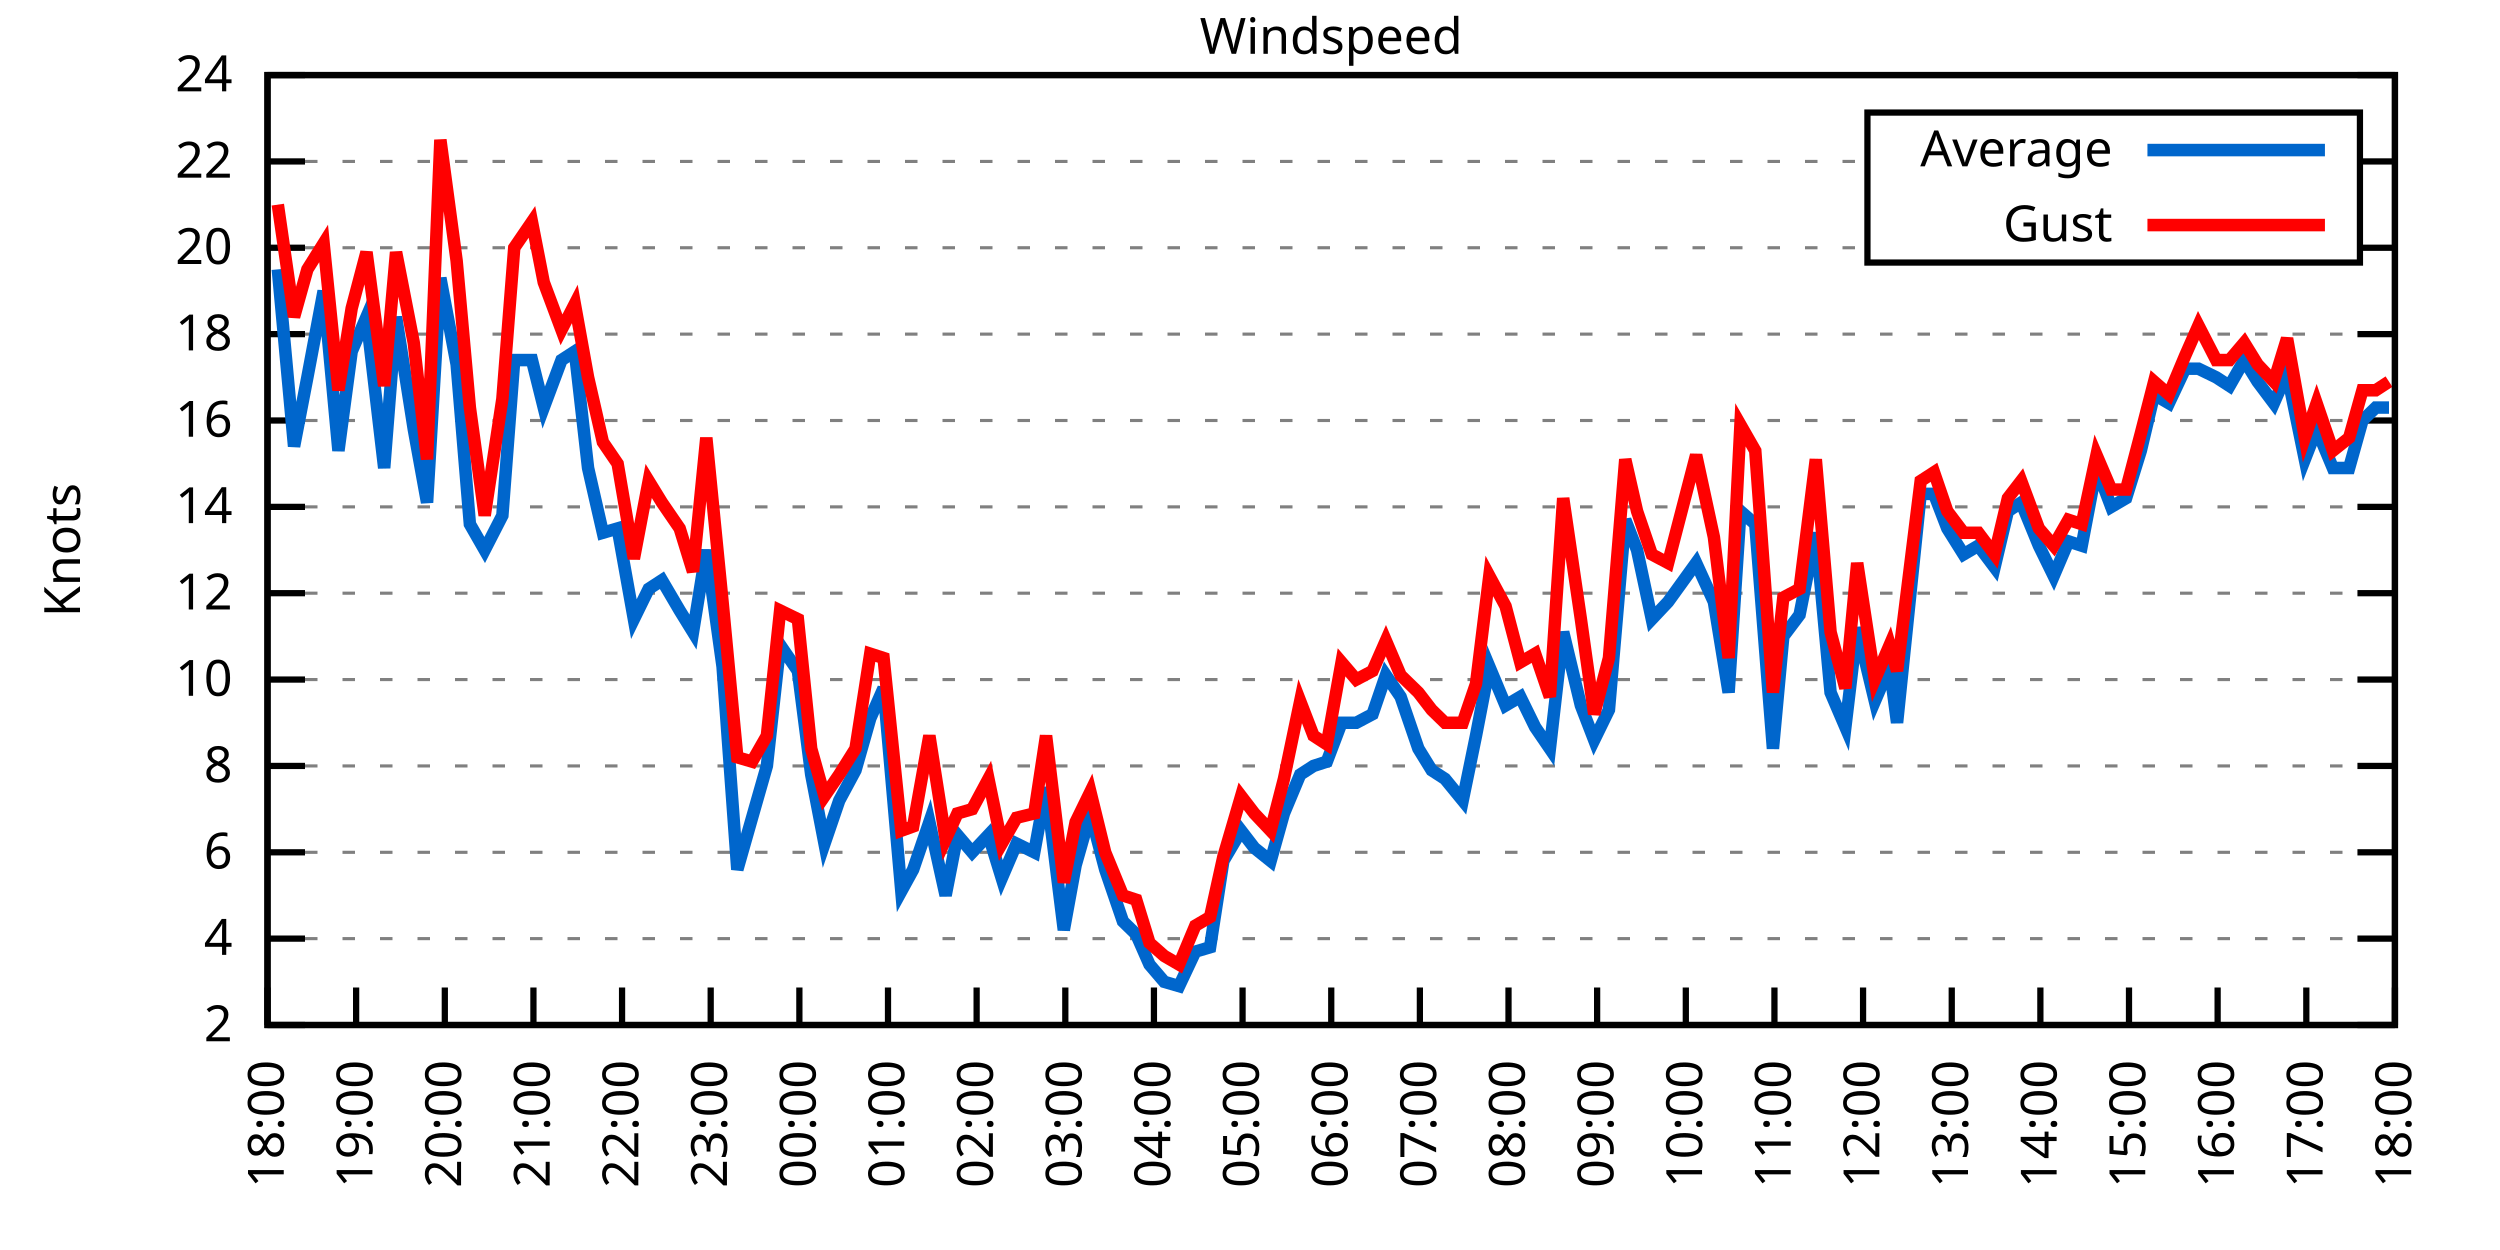
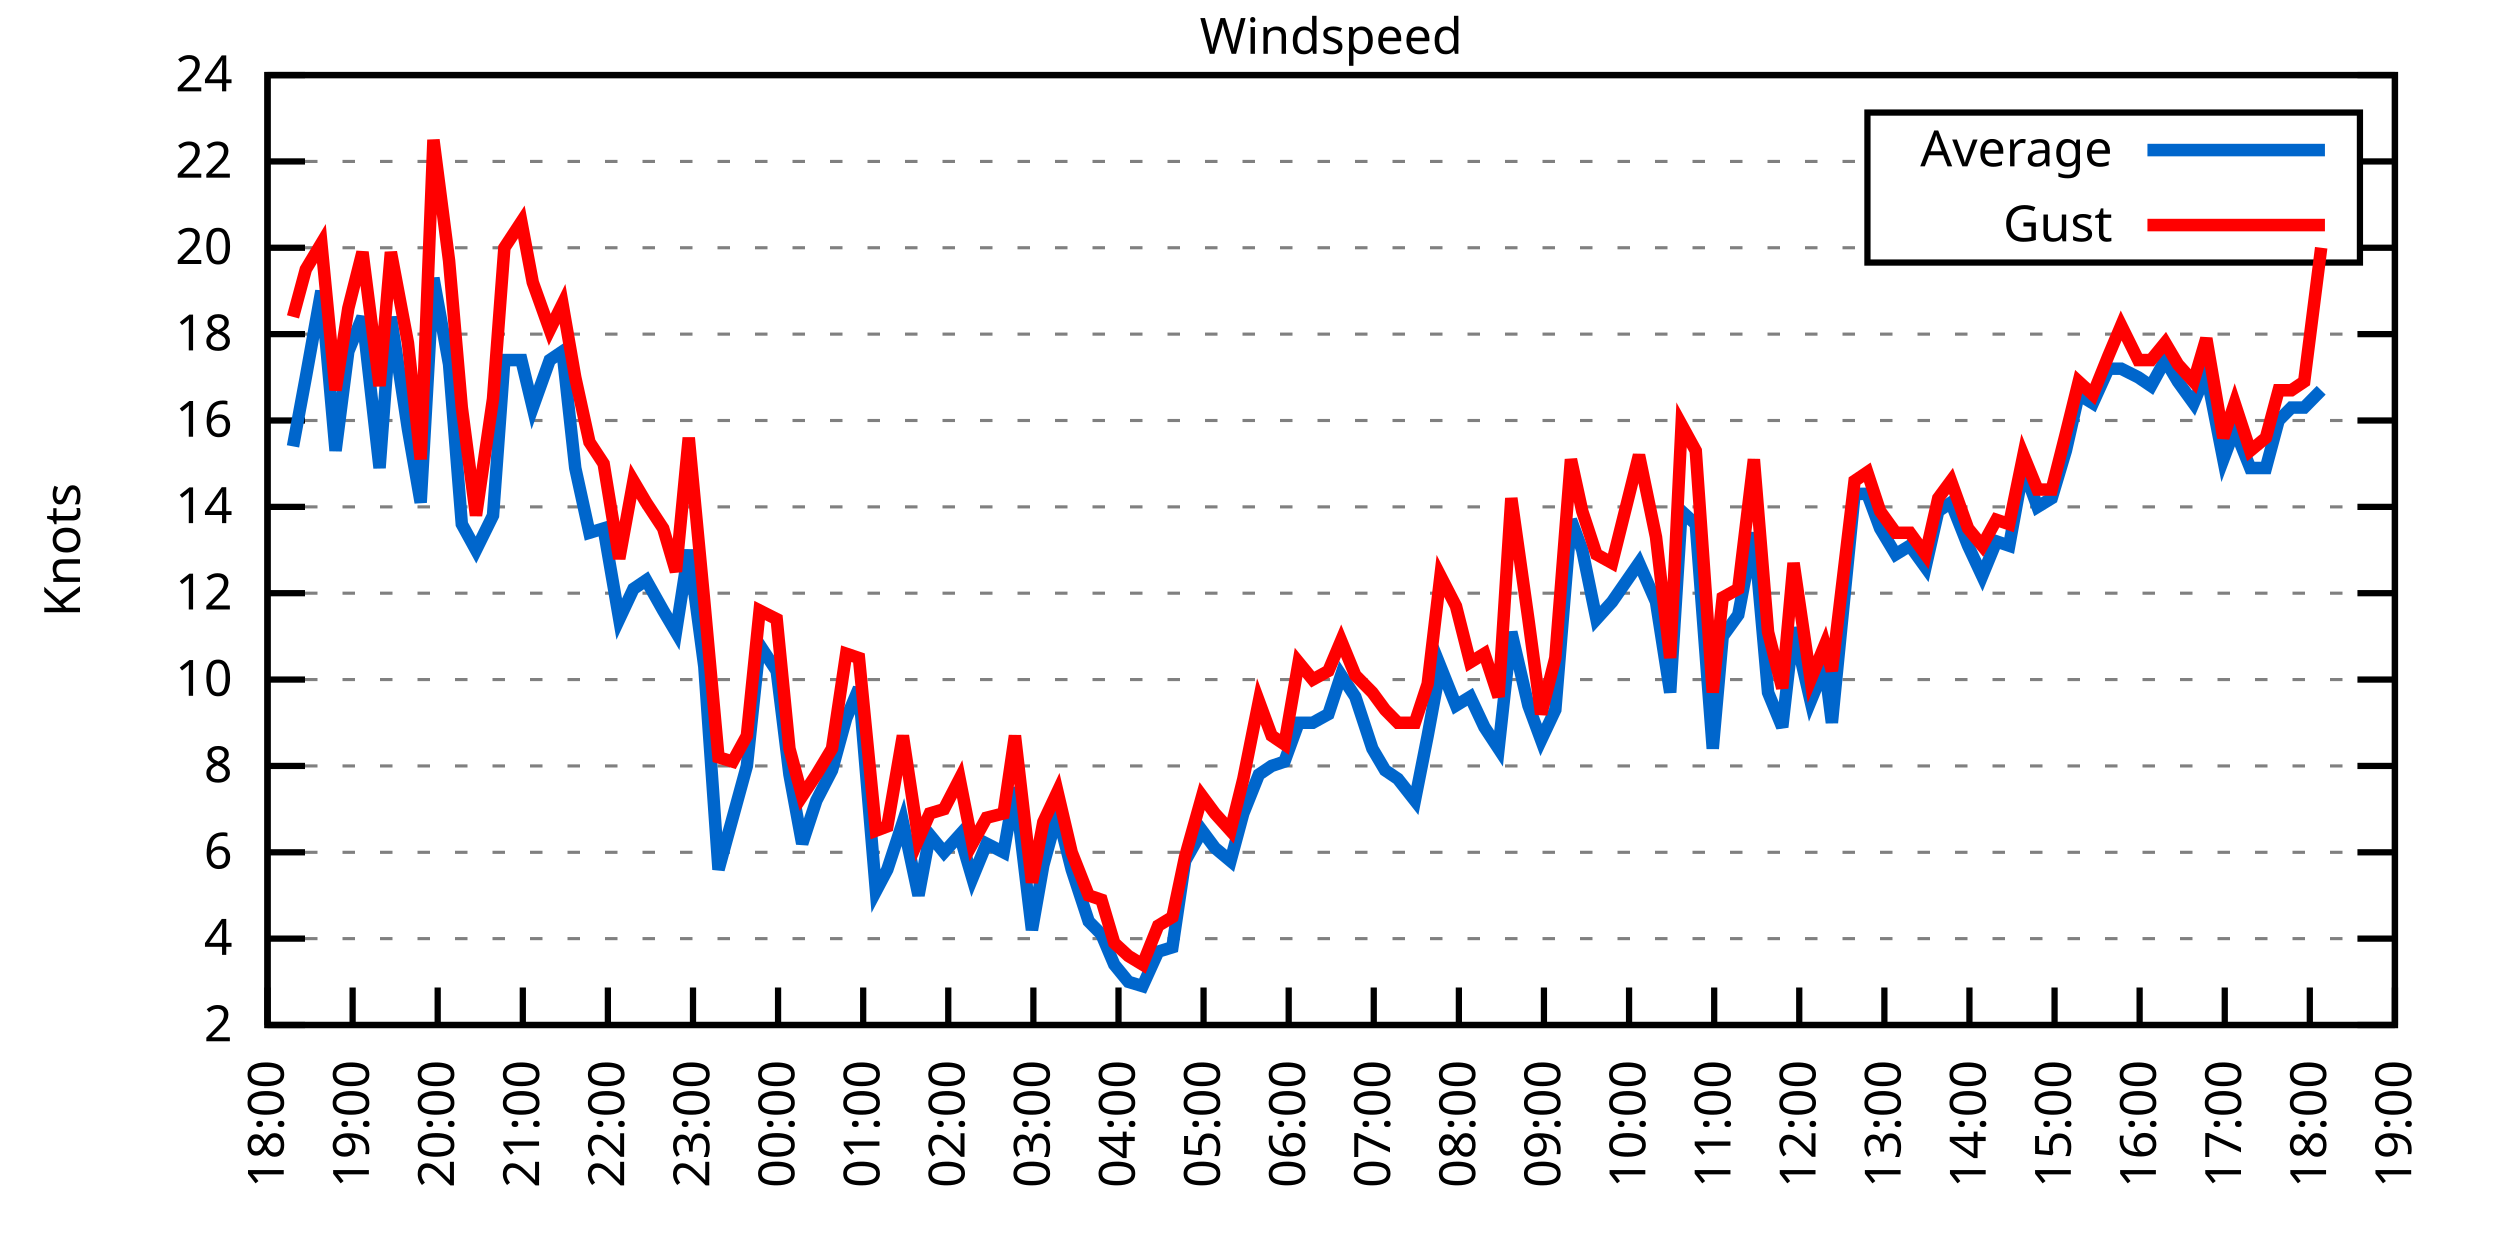
<svg xmlns="http://www.w3.org/2000/svg" xmlns:xlink="http://www.w3.org/1999/xlink" width="400" height="200" viewBox="0 0 400 200">
  <g id="gnuplot_canvas">
    <rect x="0" y="0" width="400" height="200" fill="none" />
    <defs>
      <circle id="gpDot" r="0.5" stroke-width="0.5" stroke="currentColor" />
      <path id="gpPt0" stroke-width="0.333" stroke="currentColor" d="M-1,0 h2 M0,-1 v2" />
      <path id="gpPt1" stroke-width="0.333" stroke="currentColor" d="M-1,-1 L1,1 M1,-1 L-1,1" />
      <path id="gpPt2" stroke-width="0.333" stroke="currentColor" d="M-1,0 L1,0 M0,-1 L0,1 M-1,-1 L1,1 M-1,1 L1,-1" />
      <rect id="gpPt3" stroke-width="0.333" stroke="currentColor" x="-1" y="-1" width="2" height="2" />
      <rect id="gpPt4" stroke-width="0.333" stroke="currentColor" fill="currentColor" x="-1" y="-1" width="2" height="2" />
      <circle id="gpPt5" stroke-width="0.333" stroke="currentColor" cx="0" cy="0" r="1" />
      <use xlink:href="#gpPt5" id="gpPt6" fill="currentColor" stroke="none" />
      <path id="gpPt7" stroke-width="0.333" stroke="currentColor" d="M0,-1.33 L-1.33,0.67 L1.33,0.67 z" />
      <use xlink:href="#gpPt7" id="gpPt8" fill="currentColor" stroke="none" />
      <use xlink:href="#gpPt7" id="gpPt9" stroke="currentColor" transform="rotate(180)" />
      <use xlink:href="#gpPt9" id="gpPt10" fill="currentColor" stroke="none" />
      <use xlink:href="#gpPt3" id="gpPt11" stroke="currentColor" transform="rotate(45)" />
      <use xlink:href="#gpPt11" id="gpPt12" fill="currentColor" stroke="none" />
      <path id="gpPt13" stroke-width="0.333" stroke="currentColor" d="M0,1.330 L1.265,0.411 L0.782,-1.067 L-0.782,-1.076 L-1.265,0.411 z" />
      <use xlink:href="#gpPt13" id="gpPt14" fill="currentColor" stroke="none" />
      <filter id="textbox" filterUnits="objectBoundingBox" x="0" y="0" height="1" width="1">
        <feFlood flood-color="white" flood-opacity="1" result="bgnd" />
        <feComposite in="SourceGraphic" in2="bgnd" operator="atop" />
      </filter>
      <filter id="greybox" filterUnits="objectBoundingBox" x="0" y="0" height="1" width="1">
        <feFlood flood-color="lightgrey" flood-opacity="1" result="grey" />
        <feComposite in="SourceGraphic" in2="grey" operator="atop" />
      </filter>
    </defs>
    <g fill="none" color="white" stroke="currentColor" stroke-width="1.00" stroke-linecap="butt" stroke-linejoin="miter">
</g>
    <g fill="none" color="black" stroke="currentColor" stroke-width="1.00" stroke-linecap="butt" stroke-linejoin="miter">
      <g stroke="none" shape-rendering="crispEdges">
        <polygon fill="rgb(255, 255, 255)" points="42.80,164.00 383.18,164.00 383.18,12.02 42.80,12.02 " />
      </g>
    </g>
    <g fill="none" color="black" stroke="currentColor" stroke-width="1.00" stroke-linecap="butt" stroke-linejoin="miter">
</g>
    <g fill="none" color="black" stroke="black" stroke-width="0.50" stroke-linecap="butt" stroke-linejoin="miter">
</g>
    <g fill="none" color="gray" stroke="currentColor" stroke-width="0.50" stroke-linecap="butt" stroke-linejoin="miter">
      <path stroke="gray" stroke-dasharray="2,4" class="gridline" d="M42.80,164.00 L383.19,164.00  " />
    </g>
    <g fill="none" color="gray" stroke="gray" stroke-width="1.00" stroke-linecap="butt" stroke-linejoin="miter">
</g>
    <g fill="none" color="black" stroke="currentColor" stroke-width="1.00" stroke-linecap="butt" stroke-linejoin="miter">
      <path stroke="black" d="M42.80,164.00 L48.80,164.00 M383.19,164.00 L377.19,164.00  " />
      <g transform="translate(37.20,166.60)" stroke="none" fill="black" font-family="Sans" font-size="8.00" text-anchor="end">
        <text>
          <tspan font-family="Sans"> 2</tspan>
        </text>
      </g>
    </g>
    <g fill="none" color="black" stroke="currentColor" stroke-width="1.00" stroke-linecap="butt" stroke-linejoin="miter">
</g>
    <g fill="none" color="black" stroke="black" stroke-width="0.50" stroke-linecap="butt" stroke-linejoin="miter">
</g>
    <g fill="none" color="gray" stroke="currentColor" stroke-width="0.50" stroke-linecap="butt" stroke-linejoin="miter">
      <path stroke="gray" stroke-dasharray="2,4" class="gridline" d="M42.80,150.18 L383.19,150.18  " />
    </g>
    <g fill="none" color="gray" stroke="gray" stroke-width="1.00" stroke-linecap="butt" stroke-linejoin="miter">
</g>
    <g fill="none" color="black" stroke="currentColor" stroke-width="1.00" stroke-linecap="butt" stroke-linejoin="miter">
      <path stroke="black" d="M42.80,150.18 L48.80,150.18 M383.19,150.18 L377.19,150.18  " />
      <g transform="translate(37.20,152.78)" stroke="none" fill="black" font-family="Sans" font-size="8.00" text-anchor="end">
        <text>
          <tspan font-family="Sans"> 4</tspan>
        </text>
      </g>
    </g>
    <g fill="none" color="black" stroke="currentColor" stroke-width="1.00" stroke-linecap="butt" stroke-linejoin="miter">
</g>
    <g fill="none" color="black" stroke="black" stroke-width="0.50" stroke-linecap="butt" stroke-linejoin="miter">
</g>
    <g fill="none" color="gray" stroke="currentColor" stroke-width="0.50" stroke-linecap="butt" stroke-linejoin="miter">
      <path stroke="gray" stroke-dasharray="2,4" class="gridline" d="M42.80,136.37 L383.19,136.37  " />
    </g>
    <g fill="none" color="gray" stroke="gray" stroke-width="1.00" stroke-linecap="butt" stroke-linejoin="miter">
</g>
    <g fill="none" color="black" stroke="currentColor" stroke-width="1.00" stroke-linecap="butt" stroke-linejoin="miter">
      <path stroke="black" d="M42.80,136.37 L48.80,136.37 M383.19,136.37 L377.19,136.37  " />
      <g transform="translate(37.20,138.97)" stroke="none" fill="black" font-family="Sans" font-size="8.00" text-anchor="end">
        <text>
          <tspan font-family="Sans"> 6</tspan>
        </text>
      </g>
    </g>
    <g fill="none" color="black" stroke="currentColor" stroke-width="1.00" stroke-linecap="butt" stroke-linejoin="miter">
</g>
    <g fill="none" color="black" stroke="black" stroke-width="0.50" stroke-linecap="butt" stroke-linejoin="miter">
</g>
    <g fill="none" color="gray" stroke="currentColor" stroke-width="0.50" stroke-linecap="butt" stroke-linejoin="miter">
      <path stroke="gray" stroke-dasharray="2,4" class="gridline" d="M42.80,122.55 L383.19,122.55  " />
    </g>
    <g fill="none" color="gray" stroke="gray" stroke-width="1.00" stroke-linecap="butt" stroke-linejoin="miter">
</g>
    <g fill="none" color="black" stroke="currentColor" stroke-width="1.00" stroke-linecap="butt" stroke-linejoin="miter">
      <path stroke="black" d="M42.80,122.55 L48.80,122.55 M383.19,122.55 L377.19,122.55  " />
      <g transform="translate(37.20,125.15)" stroke="none" fill="black" font-family="Sans" font-size="8.00" text-anchor="end">
        <text>
          <tspan font-family="Sans"> 8</tspan>
        </text>
      </g>
    </g>
    <g fill="none" color="black" stroke="currentColor" stroke-width="1.00" stroke-linecap="butt" stroke-linejoin="miter">
</g>
    <g fill="none" color="black" stroke="black" stroke-width="0.50" stroke-linecap="butt" stroke-linejoin="miter">
</g>
    <g fill="none" color="gray" stroke="currentColor" stroke-width="0.50" stroke-linecap="butt" stroke-linejoin="miter">
      <path stroke="gray" stroke-dasharray="2,4" class="gridline" d="M42.80,108.73 L383.19,108.73  " />
    </g>
    <g fill="none" color="gray" stroke="gray" stroke-width="1.00" stroke-linecap="butt" stroke-linejoin="miter">
</g>
    <g fill="none" color="black" stroke="currentColor" stroke-width="1.00" stroke-linecap="butt" stroke-linejoin="miter">
      <path stroke="black" d="M42.80,108.73 L48.80,108.73 M383.19,108.73 L377.19,108.73  " />
      <g transform="translate(37.20,111.33)" stroke="none" fill="black" font-family="Sans" font-size="8.00" text-anchor="end">
        <text>
          <tspan font-family="Sans"> 10</tspan>
        </text>
      </g>
    </g>
    <g fill="none" color="black" stroke="currentColor" stroke-width="1.00" stroke-linecap="butt" stroke-linejoin="miter">
</g>
    <g fill="none" color="black" stroke="black" stroke-width="0.50" stroke-linecap="butt" stroke-linejoin="miter">
</g>
    <g fill="none" color="gray" stroke="currentColor" stroke-width="0.50" stroke-linecap="butt" stroke-linejoin="miter">
      <path stroke="gray" stroke-dasharray="2,4" class="gridline" d="M42.80,94.91 L383.19,94.91  " />
    </g>
    <g fill="none" color="gray" stroke="gray" stroke-width="1.00" stroke-linecap="butt" stroke-linejoin="miter">
</g>
    <g fill="none" color="black" stroke="currentColor" stroke-width="1.00" stroke-linecap="butt" stroke-linejoin="miter">
      <path stroke="black" d="M42.80,94.91 L48.80,94.91 M383.19,94.91 L377.19,94.91  " />
      <g transform="translate(37.20,97.51)" stroke="none" fill="black" font-family="Sans" font-size="8.00" text-anchor="end">
        <text>
          <tspan font-family="Sans"> 12</tspan>
        </text>
      </g>
    </g>
    <g fill="none" color="black" stroke="currentColor" stroke-width="1.00" stroke-linecap="butt" stroke-linejoin="miter">
</g>
    <g fill="none" color="black" stroke="black" stroke-width="0.50" stroke-linecap="butt" stroke-linejoin="miter">
</g>
    <g fill="none" color="gray" stroke="currentColor" stroke-width="0.50" stroke-linecap="butt" stroke-linejoin="miter">
      <path stroke="gray" stroke-dasharray="2,4" class="gridline" d="M42.80,81.10 L383.19,81.10  " />
    </g>
    <g fill="none" color="gray" stroke="gray" stroke-width="1.00" stroke-linecap="butt" stroke-linejoin="miter">
</g>
    <g fill="none" color="black" stroke="currentColor" stroke-width="1.00" stroke-linecap="butt" stroke-linejoin="miter">
      <path stroke="black" d="M42.80,81.10 L48.80,81.10 M383.19,81.10 L377.19,81.10  " />
      <g transform="translate(37.20,83.70)" stroke="none" fill="black" font-family="Sans" font-size="8.00" text-anchor="end">
        <text>
          <tspan font-family="Sans"> 14</tspan>
        </text>
      </g>
    </g>
    <g fill="none" color="black" stroke="currentColor" stroke-width="1.00" stroke-linecap="butt" stroke-linejoin="miter">
</g>
    <g fill="none" color="black" stroke="black" stroke-width="0.50" stroke-linecap="butt" stroke-linejoin="miter">
</g>
    <g fill="none" color="gray" stroke="currentColor" stroke-width="0.50" stroke-linecap="butt" stroke-linejoin="miter">
      <path stroke="gray" stroke-dasharray="2,4" class="gridline" d="M42.80,67.28 L383.19,67.28  " />
    </g>
    <g fill="none" color="gray" stroke="gray" stroke-width="1.00" stroke-linecap="butt" stroke-linejoin="miter">
</g>
    <g fill="none" color="black" stroke="currentColor" stroke-width="1.00" stroke-linecap="butt" stroke-linejoin="miter">
      <path stroke="black" d="M42.80,67.28 L48.80,67.28 M383.19,67.28 L377.19,67.28  " />
      <g transform="translate(37.20,69.88)" stroke="none" fill="black" font-family="Sans" font-size="8.00" text-anchor="end">
        <text>
          <tspan font-family="Sans"> 16</tspan>
        </text>
      </g>
    </g>
    <g fill="none" color="black" stroke="currentColor" stroke-width="1.00" stroke-linecap="butt" stroke-linejoin="miter">
</g>
    <g fill="none" color="black" stroke="black" stroke-width="0.50" stroke-linecap="butt" stroke-linejoin="miter">
</g>
    <g fill="none" color="gray" stroke="currentColor" stroke-width="0.50" stroke-linecap="butt" stroke-linejoin="miter">
      <path stroke="gray" stroke-dasharray="2,4" class="gridline" d="M42.80,53.46 L383.19,53.46  " />
    </g>
    <g fill="none" color="gray" stroke="gray" stroke-width="1.00" stroke-linecap="butt" stroke-linejoin="miter">
</g>
    <g fill="none" color="black" stroke="currentColor" stroke-width="1.00" stroke-linecap="butt" stroke-linejoin="miter">
      <path stroke="black" d="M42.80,53.46 L48.80,53.46 M383.19,53.46 L377.19,53.46  " />
      <g transform="translate(37.20,56.06)" stroke="none" fill="black" font-family="Sans" font-size="8.00" text-anchor="end">
        <text>
          <tspan font-family="Sans"> 18</tspan>
        </text>
      </g>
    </g>
    <g fill="none" color="black" stroke="currentColor" stroke-width="1.00" stroke-linecap="butt" stroke-linejoin="miter">
</g>
    <g fill="none" color="black" stroke="black" stroke-width="0.50" stroke-linecap="butt" stroke-linejoin="miter">
</g>
    <g fill="none" color="gray" stroke="currentColor" stroke-width="0.50" stroke-linecap="butt" stroke-linejoin="miter">
      <path stroke="gray" stroke-dasharray="2,4" class="gridline" d="M42.80,39.64 L298.79,39.64 M377.59,39.64 L383.19,39.64  " />
    </g>
    <g fill="none" color="gray" stroke="gray" stroke-width="1.00" stroke-linecap="butt" stroke-linejoin="miter">
</g>
    <g fill="none" color="black" stroke="currentColor" stroke-width="1.00" stroke-linecap="butt" stroke-linejoin="miter">
      <path stroke="black" d="M42.80,39.64 L48.80,39.64 M383.19,39.64 L377.19,39.64  " />
      <g transform="translate(37.20,42.24)" stroke="none" fill="black" font-family="Sans" font-size="8.00" text-anchor="end">
        <text>
          <tspan font-family="Sans"> 20</tspan>
        </text>
      </g>
    </g>
    <g fill="none" color="black" stroke="currentColor" stroke-width="1.00" stroke-linecap="butt" stroke-linejoin="miter">
</g>
    <g fill="none" color="black" stroke="black" stroke-width="0.50" stroke-linecap="butt" stroke-linejoin="miter">
</g>
    <g fill="none" color="gray" stroke="currentColor" stroke-width="0.50" stroke-linecap="butt" stroke-linejoin="miter">
      <path stroke="gray" stroke-dasharray="2,4" class="gridline" d="M42.80,25.83 L298.79,25.83 M377.59,25.83 L383.19,25.83  " />
    </g>
    <g fill="none" color="gray" stroke="gray" stroke-width="1.00" stroke-linecap="butt" stroke-linejoin="miter">
</g>
    <g fill="none" color="black" stroke="currentColor" stroke-width="1.00" stroke-linecap="butt" stroke-linejoin="miter">
      <path stroke="black" d="M42.80,25.83 L48.80,25.83 M383.19,25.83 L377.19,25.83  " />
      <g transform="translate(37.20,28.43)" stroke="none" fill="black" font-family="Sans" font-size="8.00" text-anchor="end">
        <text>
          <tspan font-family="Sans"> 22</tspan>
        </text>
      </g>
    </g>
    <g fill="none" color="black" stroke="currentColor" stroke-width="1.00" stroke-linecap="butt" stroke-linejoin="miter">
</g>
    <g fill="none" color="black" stroke="black" stroke-width="0.50" stroke-linecap="butt" stroke-linejoin="miter">
</g>
    <g fill="none" color="gray" stroke="currentColor" stroke-width="0.50" stroke-linecap="butt" stroke-linejoin="miter">
      <path stroke="gray" stroke-dasharray="2,4" class="gridline" d="M42.80,12.01 L383.19,12.01  " />
    </g>
    <g fill="none" color="gray" stroke="gray" stroke-width="1.00" stroke-linecap="butt" stroke-linejoin="miter">
</g>
    <g fill="none" color="black" stroke="currentColor" stroke-width="1.00" stroke-linecap="butt" stroke-linejoin="miter">
      <path stroke="black" d="M42.80,12.01 L48.80,12.01 M383.19,12.01 L377.19,12.01  " />
      <g transform="translate(37.20,14.61)" stroke="none" fill="black" font-family="Sans" font-size="8.00" text-anchor="end">
        <text>
          <tspan font-family="Sans"> 24</tspan>
        </text>
      </g>
    </g>
    <g fill="none" color="black" stroke="currentColor" stroke-width="1.00" stroke-linecap="butt" stroke-linejoin="miter">
      <path stroke="black" d="M42.80,164.00 L42.80,158.00  " />
      <g transform="translate(45.40,169.60) rotate(270.00)" stroke="none" fill="black" font-family="Sans" font-size="8.00" text-anchor="end">
        <text>
          <tspan font-family="Sans">18:00</tspan>
        </text>
      </g>
    </g>
    <g fill="none" color="black" stroke="currentColor" stroke-width="1.00" stroke-linecap="butt" stroke-linejoin="miter">
-       <path stroke="black" d="M56.98,164.00 L56.98,158.00  " />
-       <g transform="translate(59.58,169.60) rotate(270.00)" stroke="none" fill="black" font-family="Sans" font-size="8.00" text-anchor="end">
+       <path stroke="black" d="M56.42,164.00 L56.42,158.00  " />
+       <g transform="translate(59.02,169.60) rotate(270.00)" stroke="none" fill="black" font-family="Sans" font-size="8.00" text-anchor="end">
        <text>
          <tspan font-family="Sans">19:00</tspan>
        </text>
      </g>
    </g>
    <g fill="none" color="black" stroke="currentColor" stroke-width="1.00" stroke-linecap="butt" stroke-linejoin="miter">
-       <path stroke="black" d="M71.17,164.00 L71.17,158.00  " />
-       <g transform="translate(73.77,169.60) rotate(270.00)" stroke="none" fill="black" font-family="Sans" font-size="8.00" text-anchor="end">
+       <path stroke="black" d="M70.03,164.00 L70.03,158.00  " />
+       <g transform="translate(72.63,169.60) rotate(270.00)" stroke="none" fill="black" font-family="Sans" font-size="8.00" text-anchor="end">
        <text>
          <tspan font-family="Sans">20:00</tspan>
        </text>
      </g>
    </g>
    <g fill="none" color="black" stroke="currentColor" stroke-width="1.00" stroke-linecap="butt" stroke-linejoin="miter">
-       <path stroke="black" d="M85.35,164.00 L85.35,158.00  " />
-       <g transform="translate(87.95,169.60) rotate(270.00)" stroke="none" fill="black" font-family="Sans" font-size="8.00" text-anchor="end">
+       <path stroke="black" d="M83.65,164.00 L83.65,158.00  " />
+       <g transform="translate(86.25,169.60) rotate(270.00)" stroke="none" fill="black" font-family="Sans" font-size="8.00" text-anchor="end">
        <text>
          <tspan font-family="Sans">21:00</tspan>
        </text>
      </g>
    </g>
    <g fill="none" color="black" stroke="currentColor" stroke-width="1.00" stroke-linecap="butt" stroke-linejoin="miter">
-       <path stroke="black" d="M99.53,164.00 L99.53,158.00  " />
-       <g transform="translate(102.13,169.60) rotate(270.00)" stroke="none" fill="black" font-family="Sans" font-size="8.00" text-anchor="end">
+       <path stroke="black" d="M97.26,164.00 L97.26,158.00  " />
+       <g transform="translate(99.86,169.60) rotate(270.00)" stroke="none" fill="black" font-family="Sans" font-size="8.00" text-anchor="end">
        <text>
          <tspan font-family="Sans">22:00</tspan>
        </text>
      </g>
    </g>
    <g fill="none" color="black" stroke="currentColor" stroke-width="1.00" stroke-linecap="butt" stroke-linejoin="miter">
-       <path stroke="black" d="M113.71,164.00 L113.71,158.00  " />
-       <g transform="translate(116.31,169.60) rotate(270.00)" stroke="none" fill="black" font-family="Sans" font-size="8.00" text-anchor="end">
+       <path stroke="black" d="M110.88,164.00 L110.88,158.00  " />
+       <g transform="translate(113.48,169.60) rotate(270.00)" stroke="none" fill="black" font-family="Sans" font-size="8.00" text-anchor="end">
        <text>
          <tspan font-family="Sans">23:00</tspan>
        </text>
      </g>
    </g>
    <g fill="none" color="black" stroke="currentColor" stroke-width="1.00" stroke-linecap="butt" stroke-linejoin="miter">
-       <path stroke="black" d="M127.90,164.00 L127.90,158.00  " />
-       <g transform="translate(130.50,169.60) rotate(270.00)" stroke="none" fill="black" font-family="Sans" font-size="8.00" text-anchor="end">
+       <path stroke="black" d="M124.49,164.00 L124.49,158.00  " />
+       <g transform="translate(127.09,169.60) rotate(270.00)" stroke="none" fill="black" font-family="Sans" font-size="8.00" text-anchor="end">
        <text>
          <tspan font-family="Sans">00:00</tspan>
        </text>
      </g>
    </g>
    <g fill="none" color="black" stroke="currentColor" stroke-width="1.00" stroke-linecap="butt" stroke-linejoin="miter">
-       <path stroke="black" d="M142.08,164.00 L142.08,158.00  " />
-       <g transform="translate(144.68,169.60) rotate(270.00)" stroke="none" fill="black" font-family="Sans" font-size="8.00" text-anchor="end">
+       <path stroke="black" d="M138.11,164.00 L138.11,158.00  " />
+       <g transform="translate(140.71,169.60) rotate(270.00)" stroke="none" fill="black" font-family="Sans" font-size="8.00" text-anchor="end">
        <text>
          <tspan font-family="Sans">01:00</tspan>
        </text>
      </g>
    </g>
    <g fill="none" color="black" stroke="currentColor" stroke-width="1.00" stroke-linecap="butt" stroke-linejoin="miter">
-       <path stroke="black" d="M156.26,164.00 L156.26,158.00  " />
-       <g transform="translate(158.86,169.60) rotate(270.00)" stroke="none" fill="black" font-family="Sans" font-size="8.00" text-anchor="end">
+       <path stroke="black" d="M151.72,164.00 L151.72,158.00  " />
+       <g transform="translate(154.32,169.60) rotate(270.00)" stroke="none" fill="black" font-family="Sans" font-size="8.00" text-anchor="end">
        <text>
          <tspan font-family="Sans">02:00</tspan>
        </text>
      </g>
    </g>
    <g fill="none" color="black" stroke="currentColor" stroke-width="1.00" stroke-linecap="butt" stroke-linejoin="miter">
-       <path stroke="black" d="M170.45,164.00 L170.45,158.00  " />
-       <g transform="translate(173.05,169.60) rotate(270.00)" stroke="none" fill="black" font-family="Sans" font-size="8.00" text-anchor="end">
+       <path stroke="black" d="M165.34,164.00 L165.34,158.00  " />
+       <g transform="translate(167.94,169.60) rotate(270.00)" stroke="none" fill="black" font-family="Sans" font-size="8.00" text-anchor="end">
        <text>
          <tspan font-family="Sans">03:00</tspan>
        </text>
      </g>
    </g>
    <g fill="none" color="black" stroke="currentColor" stroke-width="1.00" stroke-linecap="butt" stroke-linejoin="miter">
-       <path stroke="black" d="M184.63,164.00 L184.63,158.00  " />
-       <g transform="translate(187.23,169.60) rotate(270.00)" stroke="none" fill="black" font-family="Sans" font-size="8.00" text-anchor="end">
+       <path stroke="black" d="M178.96,164.00 L178.96,158.00  " />
+       <g transform="translate(181.56,169.60) rotate(270.00)" stroke="none" fill="black" font-family="Sans" font-size="8.00" text-anchor="end">
        <text>
          <tspan font-family="Sans">04:00</tspan>
        </text>
      </g>
    </g>
    <g fill="none" color="black" stroke="currentColor" stroke-width="1.00" stroke-linecap="butt" stroke-linejoin="miter">
-       <path stroke="black" d="M198.81,164.00 L198.81,158.00  " />
-       <g transform="translate(201.41,169.60) rotate(270.00)" stroke="none" fill="black" font-family="Sans" font-size="8.00" text-anchor="end">
+       <path stroke="black" d="M192.57,164.00 L192.57,158.00  " />
+       <g transform="translate(195.17,169.60) rotate(270.00)" stroke="none" fill="black" font-family="Sans" font-size="8.00" text-anchor="end">
        <text>
          <tspan font-family="Sans">05:00</tspan>
        </text>
      </g>
    </g>
    <g fill="none" color="black" stroke="currentColor" stroke-width="1.00" stroke-linecap="butt" stroke-linejoin="miter">
-       <path stroke="black" d="M213.00,164.00 L213.00,158.00  " />
-       <g transform="translate(215.60,169.60) rotate(270.00)" stroke="none" fill="black" font-family="Sans" font-size="8.00" text-anchor="end">
+       <path stroke="black" d="M206.19,164.00 L206.19,158.00  " />
+       <g transform="translate(208.79,169.60) rotate(270.00)" stroke="none" fill="black" font-family="Sans" font-size="8.00" text-anchor="end">
        <text>
          <tspan font-family="Sans">06:00</tspan>
        </text>
      </g>
    </g>
    <g fill="none" color="black" stroke="currentColor" stroke-width="1.00" stroke-linecap="butt" stroke-linejoin="miter">
-       <path stroke="black" d="M227.18,164.00 L227.18,158.00  " />
-       <g transform="translate(229.78,169.60) rotate(270.00)" stroke="none" fill="black" font-family="Sans" font-size="8.00" text-anchor="end">
+       <path stroke="black" d="M219.80,164.00 L219.80,158.00  " />
+       <g transform="translate(222.40,169.60) rotate(270.00)" stroke="none" fill="black" font-family="Sans" font-size="8.00" text-anchor="end">
        <text>
          <tspan font-family="Sans">07:00</tspan>
        </text>
      </g>
    </g>
    <g fill="none" color="black" stroke="currentColor" stroke-width="1.00" stroke-linecap="butt" stroke-linejoin="miter">
-       <path stroke="black" d="M241.36,164.00 L241.36,158.00  " />
-       <g transform="translate(243.96,169.60) rotate(270.00)" stroke="none" fill="black" font-family="Sans" font-size="8.00" text-anchor="end">
+       <path stroke="black" d="M233.42,164.00 L233.42,158.00  " />
+       <g transform="translate(236.02,169.60) rotate(270.00)" stroke="none" fill="black" font-family="Sans" font-size="8.00" text-anchor="end">
        <text>
          <tspan font-family="Sans">08:00</tspan>
        </text>
      </g>
    </g>
    <g fill="none" color="black" stroke="currentColor" stroke-width="1.00" stroke-linecap="butt" stroke-linejoin="miter">
-       <path stroke="black" d="M255.54,164.00 L255.54,158.00  " />
-       <g transform="translate(258.14,169.60) rotate(270.00)" stroke="none" fill="black" font-family="Sans" font-size="8.00" text-anchor="end">
+       <path stroke="black" d="M247.03,164.00 L247.03,158.00  " />
+       <g transform="translate(249.63,169.60) rotate(270.00)" stroke="none" fill="black" font-family="Sans" font-size="8.00" text-anchor="end">
        <text>
          <tspan font-family="Sans">09:00</tspan>
        </text>
      </g>
    </g>
    <g fill="none" color="black" stroke="currentColor" stroke-width="1.00" stroke-linecap="butt" stroke-linejoin="miter">
-       <path stroke="black" d="M269.73,164.00 L269.73,158.00  " />
-       <g transform="translate(272.33,169.60) rotate(270.00)" stroke="none" fill="black" font-family="Sans" font-size="8.00" text-anchor="end">
+       <path stroke="black" d="M260.65,164.00 L260.65,158.00  " />
+       <g transform="translate(263.25,169.60) rotate(270.00)" stroke="none" fill="black" font-family="Sans" font-size="8.00" text-anchor="end">
        <text>
          <tspan font-family="Sans">10:00</tspan>
        </text>
      </g>
    </g>
    <g fill="none" color="black" stroke="currentColor" stroke-width="1.00" stroke-linecap="butt" stroke-linejoin="miter">
-       <path stroke="black" d="M283.91,164.00 L283.91,158.00  " />
-       <g transform="translate(286.51,169.60) rotate(270.00)" stroke="none" fill="black" font-family="Sans" font-size="8.00" text-anchor="end">
+       <path stroke="black" d="M274.27,164.00 L274.27,158.00  " />
+       <g transform="translate(276.87,169.60) rotate(270.00)" stroke="none" fill="black" font-family="Sans" font-size="8.00" text-anchor="end">
        <text>
          <tspan font-family="Sans">11:00</tspan>
        </text>
      </g>
    </g>
    <g fill="none" color="black" stroke="currentColor" stroke-width="1.00" stroke-linecap="butt" stroke-linejoin="miter">
-       <path stroke="black" d="M298.09,164.00 L298.09,158.00  " />
-       <g transform="translate(300.69,169.60) rotate(270.00)" stroke="none" fill="black" font-family="Sans" font-size="8.00" text-anchor="end">
+       <path stroke="black" d="M287.88,164.00 L287.88,158.00  " />
+       <g transform="translate(290.48,169.60) rotate(270.00)" stroke="none" fill="black" font-family="Sans" font-size="8.00" text-anchor="end">
        <text>
          <tspan font-family="Sans">12:00</tspan>
        </text>
      </g>
    </g>
    <g fill="none" color="black" stroke="currentColor" stroke-width="1.00" stroke-linecap="butt" stroke-linejoin="miter">
-       <path stroke="black" d="M312.28,164.00 L312.28,158.00  " />
-       <g transform="translate(314.88,169.60) rotate(270.00)" stroke="none" fill="black" font-family="Sans" font-size="8.00" text-anchor="end">
+       <path stroke="black" d="M301.50,164.00 L301.50,158.00  " />
+       <g transform="translate(304.10,169.60) rotate(270.00)" stroke="none" fill="black" font-family="Sans" font-size="8.00" text-anchor="end">
        <text>
          <tspan font-family="Sans">13:00</tspan>
        </text>
      </g>
    </g>
    <g fill="none" color="black" stroke="currentColor" stroke-width="1.00" stroke-linecap="butt" stroke-linejoin="miter">
-       <path stroke="black" d="M326.46,164.00 L326.46,158.00  " />
-       <g transform="translate(329.06,169.60) rotate(270.00)" stroke="none" fill="black" font-family="Sans" font-size="8.00" text-anchor="end">
+       <path stroke="black" d="M315.11,164.00 L315.11,158.00  " />
+       <g transform="translate(317.71,169.60) rotate(270.00)" stroke="none" fill="black" font-family="Sans" font-size="8.00" text-anchor="end">
        <text>
          <tspan font-family="Sans">14:00</tspan>
        </text>
      </g>
    </g>
    <g fill="none" color="black" stroke="currentColor" stroke-width="1.00" stroke-linecap="butt" stroke-linejoin="miter">
-       <path stroke="black" d="M340.64,164.00 L340.64,158.00  " />
-       <g transform="translate(343.24,169.60) rotate(270.00)" stroke="none" fill="black" font-family="Sans" font-size="8.00" text-anchor="end">
+       <path stroke="black" d="M328.73,164.00 L328.73,158.00  " />
+       <g transform="translate(331.33,169.60) rotate(270.00)" stroke="none" fill="black" font-family="Sans" font-size="8.00" text-anchor="end">
        <text>
          <tspan font-family="Sans">15:00</tspan>
        </text>
      </g>
    </g>
    <g fill="none" color="black" stroke="currentColor" stroke-width="1.00" stroke-linecap="butt" stroke-linejoin="miter">
-       <path stroke="black" d="M354.82,164.00 L354.82,158.00  " />
-       <g transform="translate(357.42,169.60) rotate(270.00)" stroke="none" fill="black" font-family="Sans" font-size="8.00" text-anchor="end">
+       <path stroke="black" d="M342.34,164.00 L342.34,158.00  " />
+       <g transform="translate(344.94,169.60) rotate(270.00)" stroke="none" fill="black" font-family="Sans" font-size="8.00" text-anchor="end">
        <text>
          <tspan font-family="Sans">16:00</tspan>
        </text>
      </g>
    </g>
    <g fill="none" color="black" stroke="currentColor" stroke-width="1.00" stroke-linecap="butt" stroke-linejoin="miter">
-       <path stroke="black" d="M369.01,164.00 L369.01,158.00  " />
-       <g transform="translate(371.61,169.60) rotate(270.00)" stroke="none" fill="black" font-family="Sans" font-size="8.00" text-anchor="end">
+       <path stroke="black" d="M355.96,164.00 L355.96,158.00  " />
+       <g transform="translate(358.56,169.60) rotate(270.00)" stroke="none" fill="black" font-family="Sans" font-size="8.00" text-anchor="end">
        <text>
          <tspan font-family="Sans">17:00</tspan>
+         </text>
+       </g>
+     </g>
+     <g fill="none" color="black" stroke="currentColor" stroke-width="1.00" stroke-linecap="butt" stroke-linejoin="miter">
+       <path stroke="black" d="M369.57,164.00 L369.57,158.00  " />
+       <g transform="translate(372.17,169.60) rotate(270.00)" stroke="none" fill="black" font-family="Sans" font-size="8.00" text-anchor="end">
+         <text>
+           <tspan font-family="Sans">18:00</tspan>
        </text>
      </g>
    </g>
    <g fill="none" color="black" stroke="currentColor" stroke-width="1.00" stroke-linecap="butt" stroke-linejoin="miter">
      <path stroke="black" d="M383.19,164.00 L383.19,158.00  " />
      <g transform="translate(385.79,169.60) rotate(270.00)" stroke="none" fill="black" font-family="Sans" font-size="8.00" text-anchor="end">
        <text>
-           <tspan font-family="Sans">18:00</tspan>
+           <tspan font-family="Sans">19:00</tspan>
        </text>
      </g>
    </g>
    <g fill="none" color="black" stroke="currentColor" stroke-width="1.00" stroke-linecap="butt" stroke-linejoin="miter">
</g>
    <g fill="none" color="black" stroke="currentColor" stroke-width="1.00" stroke-linecap="butt" stroke-linejoin="miter">
      <path stroke="black" d="M42.80,12.01 L42.80,164.00 L383.19,164.00 L383.19,12.01 L42.80,12.01 Z  " />
    </g>
    <g fill="none" color="black" stroke="currentColor" stroke-width="1.00" stroke-linecap="butt" stroke-linejoin="miter">
</g>
    <g fill="none" color="black" stroke="currentColor" stroke-width="1.00" stroke-linecap="butt" stroke-linejoin="miter">
      <path stroke="black" d="M298.79,42.01 L298.79,18.01 L377.59,18.01 L377.59,42.01 L298.79,42.01 Z  " />
    </g>
    <g id="Windspeed_plot_1">
      <g fill="none" color="white" stroke="black" stroke-width="2.00" stroke-linecap="butt" stroke-linejoin="miter">
</g>
      <g fill="none" color="black" stroke="currentColor" stroke-width="2.00" stroke-linecap="butt" stroke-linejoin="miter">
        <g transform="translate(337.99,26.61)" stroke="none" fill="black" font-family="Sans" font-size="8.00" text-anchor="end">
          <text>
            <tspan font-family="Sans">Average</tspan>
          </text>
        </g>
      </g>
      <g fill="none" color="black" stroke="currentColor" stroke-width="2.00" stroke-linecap="butt" stroke-linejoin="miter">
-         <path stroke="rgb(  0, 102, 204)" d="M343.59,24.01 L371.99,24.01 M44.45,43.10 L47.05,71.42 L49.18,60.37 L51.78,46.55 L54.15,72.12 L56.27,56.23   L58.64,50.70 L61.47,74.88 L63.37,50.70 L66.20,68.66 L68.33,80.41 L70.46,44.48 L73.06,58.30 L75.18,83.86   L77.55,88.00 L80.38,82.48 L82.28,57.61 L85.11,57.61 L87.00,65.21 L89.84,57.61 L91.97,56.23 L94.09,74.88   L96.46,85.24 L98.82,84.55 L101.42,99.06 L103.79,94.22 L105.91,92.84 L108.75,97.68 L110.88,101.13 L113.01,88.00   L115.61,106.66 L117.97,139.13 L120.33,130.84 L122.70,122.55 L124.82,103.20 L127.66,107.35 L129.79,123.93 L131.92,134.98   L134.28,128.08 L136.88,123.24 L139.24,114.95 L141.37,110.11 L144.21,142.58 L146.10,139.13 L148.70,131.53 L151.30,143.27   L153.19,133.60 L155.55,136.37 L158.15,133.60 L160.28,140.51 L162.65,134.98 L165.48,136.37 L167.37,126.00 L170.21,148.80   L172.10,138.44 L174.46,130.15 L176.83,139.13 L179.67,147.42 L181.79,149.49 L183.92,154.33 L186.28,157.09 L188.65,157.78   L191.25,152.26 L193.61,151.56 L195.74,137.75 L198.58,132.91 L200.70,135.67 L203.30,137.75 L205.43,130.15 L208.03,123.93   L210.16,122.55 L212.29,121.86 L214.65,115.64 L217.01,115.64 L219.61,114.26 L221.74,108.04 L224.10,111.49 L226.94,119.78   L229.07,123.24 L231.20,124.62 L234.03,128.08 L236.16,117.71 L238.29,106.66 L240.89,112.88 L243.25,111.49 L245.62,116.33   L247.98,119.78 L250.11,101.13 L252.94,112.88 L255.07,118.40 L257.43,113.57 L260.04,83.17 L261.93,88.00 L264.29,99.06   L266.89,96.30 L271.38,90.08 L274.22,96.30 L276.58,110.80 L278.47,81.79 L280.84,83.86 L283.67,119.78 L285.33,101.82   L287.93,98.37 L290.53,85.24 L292.89,110.80 L295.26,116.33 L297.15,100.44 L299.98,112.19 L302.35,106.66 L303.53,115.64   L307.31,79.02 L309.44,79.02 L311.57,84.55 L314.17,88.70 L316.53,87.31 L319.13,90.77 L321.26,81.79 L323.39,80.41   L326.22,87.31 L328.59,92.15 L330.95,86.62 L333.08,87.31 L335.44,74.88 L337.80,81.10 L340.17,79.71 L342.53,72.12   L344.66,63.13 L347.02,64.52 L349.62,58.99 L351.75,58.99 L354.59,60.37 L356.72,61.75 L359.08,57.61 L361.21,61.06   L363.81,64.52 L365.93,59.68 L368.77,73.50 L370.66,68.66 L373.26,74.88 L375.86,74.88 L377.99,67.28 L380.12,65.21   L382.24,65.21  " />
+         <path stroke="rgb(  0, 102, 204)" d="M343.59,24.01 L371.99,24.01 M46.88,71.42 L48.93,60.37 L51.42,46.55 L53.69,72.12 L55.73,56.23 L58.00,50.70   L60.73,74.88 L62.54,50.70 L65.27,68.66 L67.31,80.41 L69.35,44.48 L71.85,58.30 L73.89,83.86 L76.16,88.00   L78.88,82.48 L80.70,57.61 L83.42,57.61 L85.24,65.21 L87.96,57.61 L90.00,56.23 L92.04,74.88 L94.31,85.24   L96.58,84.55 L99.08,99.06 L101.35,94.22 L103.39,92.84 L106.11,97.68 L108.15,101.13 L110.20,88.00 L112.69,106.66   L114.96,139.13 L117.23,130.84 L119.50,122.55 L121.54,103.20 L124.27,107.35 L126.31,123.93 L128.35,134.98 L130.62,128.08   L133.12,123.24 L135.39,114.95 L137.43,110.11 L140.15,142.58 L141.97,139.13 L144.46,131.53 L146.96,143.27 L148.77,133.60   L151.04,136.37 L153.54,133.60 L155.58,140.51 L157.85,134.98 L160.57,136.37 L162.39,126.00 L165.11,148.80 L166.93,138.44   L169.20,130.15 L171.47,139.13 L174.19,147.42 L176.23,149.49 L178.28,154.33 L180.54,157.09 L182.81,157.78 L185.31,152.26   L187.58,151.56 L189.62,137.75 L192.34,132.91 L194.39,135.67 L196.88,137.75 L198.93,130.15 L201.42,123.93 L203.46,122.55   L205.51,121.86 L207.78,115.64 L210.04,115.64 L212.54,114.26 L214.58,108.04 L216.85,111.49 L219.58,119.78 L221.62,123.24   L223.66,124.62 L226.38,128.08 L228.43,117.71 L230.47,106.66 L232.96,112.88 L235.23,111.49 L237.50,116.33 L239.77,119.78   L241.81,101.13 L244.54,112.88 L246.58,118.40 L248.85,113.57 L251.35,83.17 L253.16,88.00 L255.43,99.06 L257.93,96.30   L262.24,90.08 L264.96,96.30 L267.23,110.80 L269.05,81.79 L271.32,83.86 L274.04,119.78 L275.63,101.82 L278.12,98.37   L280.62,85.24 L282.89,110.80 L285.16,116.33 L286.97,100.44 L289.70,112.19 L291.97,106.66 L293.10,115.64 L296.73,79.02   L298.77,79.02 L300.82,84.55 L303.31,88.70 L305.58,87.31 L308.08,90.77 L310.12,81.79 L312.16,80.41 L314.89,87.31   L317.15,92.15 L319.42,86.62 L321.47,87.31 L323.74,74.88 L326.00,81.10 L328.27,79.71 L330.54,72.12 L332.59,63.13   L334.85,64.52 L337.35,58.99 L339.39,58.99 L342.12,60.37 L344.16,61.75 L346.43,57.61 L348.47,61.06 L350.97,64.52   L353.01,59.68 L355.73,73.50 L357.55,68.66 L360.04,74.88 L362.54,74.88 L364.58,67.28 L366.62,65.21 L368.67,65.21   L371.39,62.44  " />
      </g>
    </g>
    <g id="Windspeed_plot_2">
      <g fill="none" color="black" stroke="currentColor" stroke-width="2.00" stroke-linecap="butt" stroke-linejoin="miter">
        <g transform="translate(337.99,38.61)" stroke="none" fill="black" font-family="Sans" font-size="8.00" text-anchor="end">
          <text>
            <tspan font-family="Sans">Gust</tspan>
          </text>
        </g>
      </g>
      <g fill="none" color="black" stroke="currentColor" stroke-width="2.00" stroke-linecap="butt" stroke-linejoin="miter">
-         <path stroke="rgb(255,   0,   0)" d="M343.59,36.01 L371.99,36.01 M44.45,32.74 L47.05,50.70 L49.18,43.10 L51.78,38.95 L54.15,62.44 L56.27,49.32   L58.64,40.34 L61.47,61.75 L63.37,40.34 L66.20,54.84 L68.33,73.50 L70.46,22.37 L73.06,41.72 L75.18,65.21   L77.55,82.48 L80.38,63.82 L82.28,39.64 L85.11,35.50 L87.00,45.17 L89.84,52.77 L91.97,48.63 L94.09,60.37   L96.46,70.73 L98.82,74.19 L101.42,89.39 L103.79,76.95 L105.91,80.41 L108.75,84.55 L110.88,91.46 L113.01,70.04   L115.61,96.30 L117.97,121.17 L120.33,121.86 L122.70,117.71 L124.82,97.68 L127.66,99.06 L129.79,119.78 L131.92,127.38   L134.28,123.93 L136.88,119.78 L139.24,104.59 L141.37,105.28 L144.21,132.91 L146.10,132.22 L148.70,117.71 L151.30,134.29   L153.19,130.15 L155.55,129.46 L158.15,124.62 L160.28,134.98 L162.65,130.84 L165.48,130.15 L167.37,117.71 L170.21,141.20   L172.10,131.53 L174.46,126.69 L176.83,136.37 L179.67,143.27 L181.79,143.96 L183.92,150.87 L186.28,152.95 L188.65,154.33   L191.25,148.11 L193.61,146.73 L195.74,137.06 L198.58,127.38 L200.70,130.15 L203.30,132.91 L205.43,124.62 L208.03,112.19   L210.16,117.71 L212.29,119.09 L214.65,105.97 L217.01,108.73 L219.61,107.35 L221.74,102.51 L224.10,108.04 L226.94,110.80   L229.07,113.57 L231.20,115.64 L234.03,115.64 L236.16,109.42 L238.29,92.15 L240.89,96.99 L243.25,105.97 L245.62,104.59   L247.98,111.49 L250.11,79.71 L252.94,99.06 L255.07,114.26 L257.43,105.28 L260.04,73.50 L261.93,81.79 L264.29,88.70   L266.89,90.08 L271.38,72.81 L274.22,85.93 L276.58,105.28 L278.47,67.97 L280.84,72.12 L283.67,110.80 L285.33,95.60   L287.93,94.22 L290.53,73.50 L292.89,101.13 L295.26,110.11 L297.15,90.08 L299.98,108.73 L302.35,103.20 L303.53,107.35   L307.31,76.95 L309.44,75.57 L311.57,81.79 L314.17,85.24 L316.53,85.24 L319.13,88.70 L321.26,79.71 L323.39,76.95   L326.22,84.55 L328.59,87.31 L330.95,83.17 L333.08,83.86 L335.44,72.81 L337.80,78.33 L340.17,78.33 L342.53,69.35   L344.66,61.06 L347.02,63.13 L349.62,56.92 L351.75,52.08 L354.59,57.61 L356.72,57.61 L359.08,54.84 L361.21,58.30   L363.81,61.06 L365.93,54.15 L368.77,70.04 L370.66,64.52 L373.26,72.12 L375.86,70.04 L377.99,62.44 L380.12,62.44   L382.24,61.06  " />
+         <path stroke="rgb(255,   0,   0)" d="M343.59,36.01 L371.99,36.01 M46.88,50.70 L48.93,43.10 L51.42,38.95 L53.69,62.44 L55.73,49.32 L58.00,40.34   L60.73,61.75 L62.54,40.34 L65.27,54.84 L67.31,73.50 L69.35,22.37 L71.85,41.72 L73.89,65.21 L76.16,82.48   L78.88,63.82 L80.70,39.64 L83.42,35.50 L85.24,45.17 L87.96,52.77 L90.00,48.63 L92.04,60.37 L94.31,70.73   L96.58,74.19 L99.08,89.39 L101.35,76.95 L103.39,80.41 L106.11,84.55 L108.15,91.46 L110.20,70.04 L112.69,96.30   L114.96,121.17 L117.23,121.86 L119.50,117.71 L121.54,97.68 L124.27,99.06 L126.31,119.78 L128.35,127.38 L130.62,123.93   L133.12,119.78 L135.39,104.59 L137.43,105.28 L140.15,132.91 L141.97,132.22 L144.46,117.71 L146.96,134.29 L148.77,130.15   L151.04,129.46 L153.54,124.62 L155.58,134.98 L157.85,130.84 L160.57,130.15 L162.39,117.71 L165.11,141.20 L166.93,131.53   L169.20,126.69 L171.47,136.37 L174.19,143.27 L176.23,143.96 L178.28,150.87 L180.54,152.95 L182.81,154.33 L185.31,148.11   L187.58,146.73 L189.62,137.06 L192.34,127.38 L194.39,130.15 L196.88,132.91 L198.93,124.62 L201.42,112.19 L203.46,117.71   L205.51,119.09 L207.78,105.97 L210.04,108.73 L212.54,107.35 L214.58,102.51 L216.85,108.04 L219.58,110.80 L221.62,113.57   L223.66,115.64 L226.38,115.64 L228.43,109.42 L230.47,92.15 L232.96,96.99 L235.23,105.97 L237.50,104.59 L239.77,111.49   L241.81,79.71 L244.54,99.06 L246.58,114.26 L248.85,105.28 L251.35,73.50 L253.16,81.79 L255.43,88.70 L257.93,90.08   L262.24,72.81 L264.96,85.93 L267.23,105.28 L269.05,67.97 L271.32,72.12 L274.04,110.80 L275.63,95.60 L278.12,94.22   L280.62,73.50 L282.89,101.13 L285.16,110.11 L286.97,90.08 L289.70,108.73 L291.97,103.20 L293.10,107.35 L296.73,76.95   L298.77,75.57 L300.82,81.79 L303.31,85.24 L305.58,85.24 L308.08,88.70 L310.12,79.71 L312.16,76.95 L314.89,84.55   L317.15,87.31 L319.42,83.17 L321.47,83.86 L323.74,72.81 L326.00,78.33 L328.27,78.33 L330.54,69.35 L332.59,61.06   L334.85,63.13 L337.35,56.92 L339.39,52.08 L342.12,57.61 L344.16,57.61 L346.43,54.84 L348.47,58.30 L350.97,61.06   L353.01,54.15 L355.73,70.04 L357.55,64.52 L360.04,72.12 L362.54,70.04 L364.58,62.44 L366.62,62.44 L368.67,61.06   L371.39,39.64  " />
      </g>
    </g>
    <g fill="none" color="black" stroke="currentColor" stroke-width="2.00" stroke-linecap="butt" stroke-linejoin="miter">
</g>
    <g fill="none" color="black" stroke="black" stroke-width="1.00" stroke-linecap="butt" stroke-linejoin="miter">
</g>
    <g fill="none" color="black" stroke="currentColor" stroke-width="1.00" stroke-linecap="butt" stroke-linejoin="miter">
      <path stroke="black" d="M42.80,12.01 L42.80,164.00 L383.19,164.00 L383.19,12.01 L42.80,12.01 Z  " />
      <g transform="translate(12.80,88.01) rotate(270.00)" stroke="none" fill="black" font-family="Sans" font-size="8.00" text-anchor="middle">
        <text>
          <tspan font-family="Sans">Knots</tspan>
        </text>
      </g>
    </g>
    <g fill="none" color="black" stroke="currentColor" stroke-width="1.00" stroke-linecap="butt" stroke-linejoin="miter">
</g>
    <g fill="none" color="black" stroke="currentColor" stroke-width="1.00" stroke-linecap="butt" stroke-linejoin="miter">
      <g transform="translate(212.99,8.61)" stroke="none" fill="black" font-family="Sans" font-size="8.00" text-anchor="middle">
        <text>
          <tspan font-family="Sans">Windspeed</tspan>
        </text>
      </g>
    </g>
    <g fill="none" color="black" stroke="currentColor" stroke-width="1.00" stroke-linecap="butt" stroke-linejoin="miter">
</g>
  </g>
</svg>
